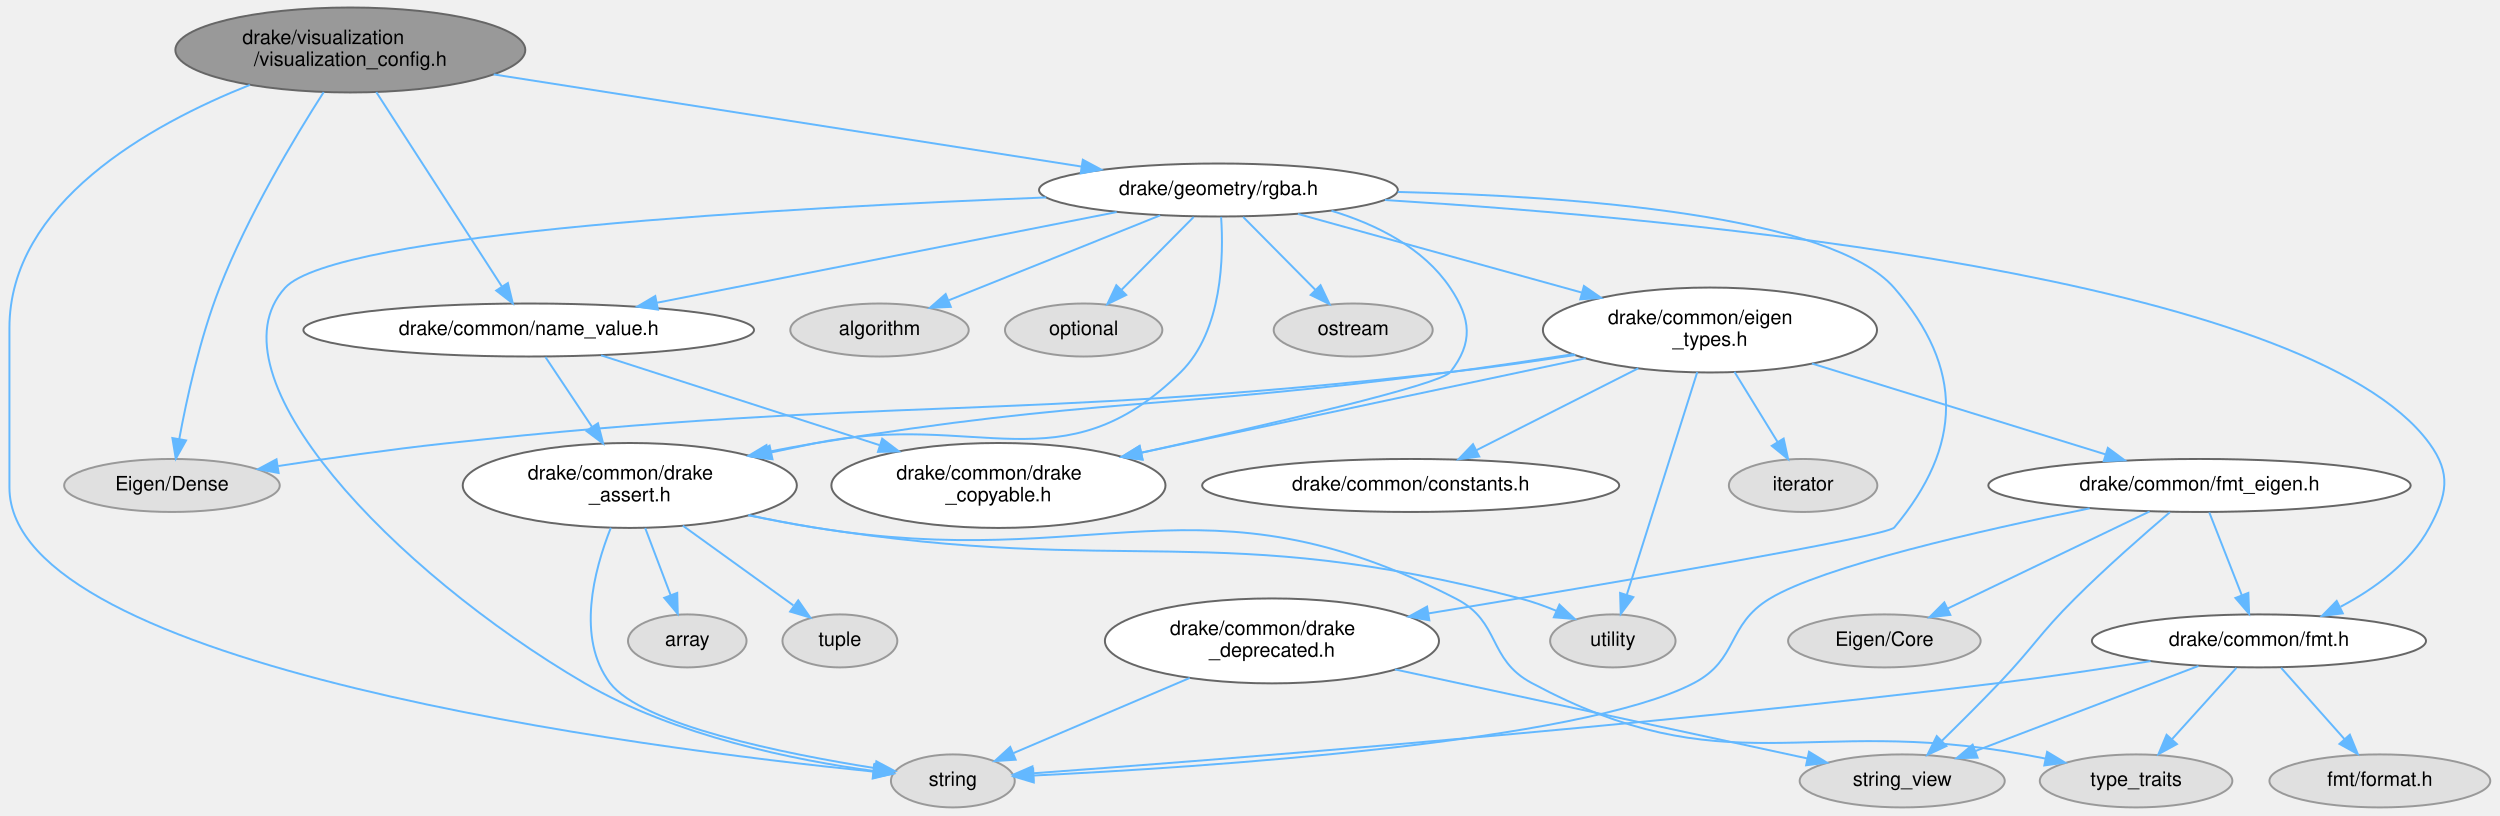
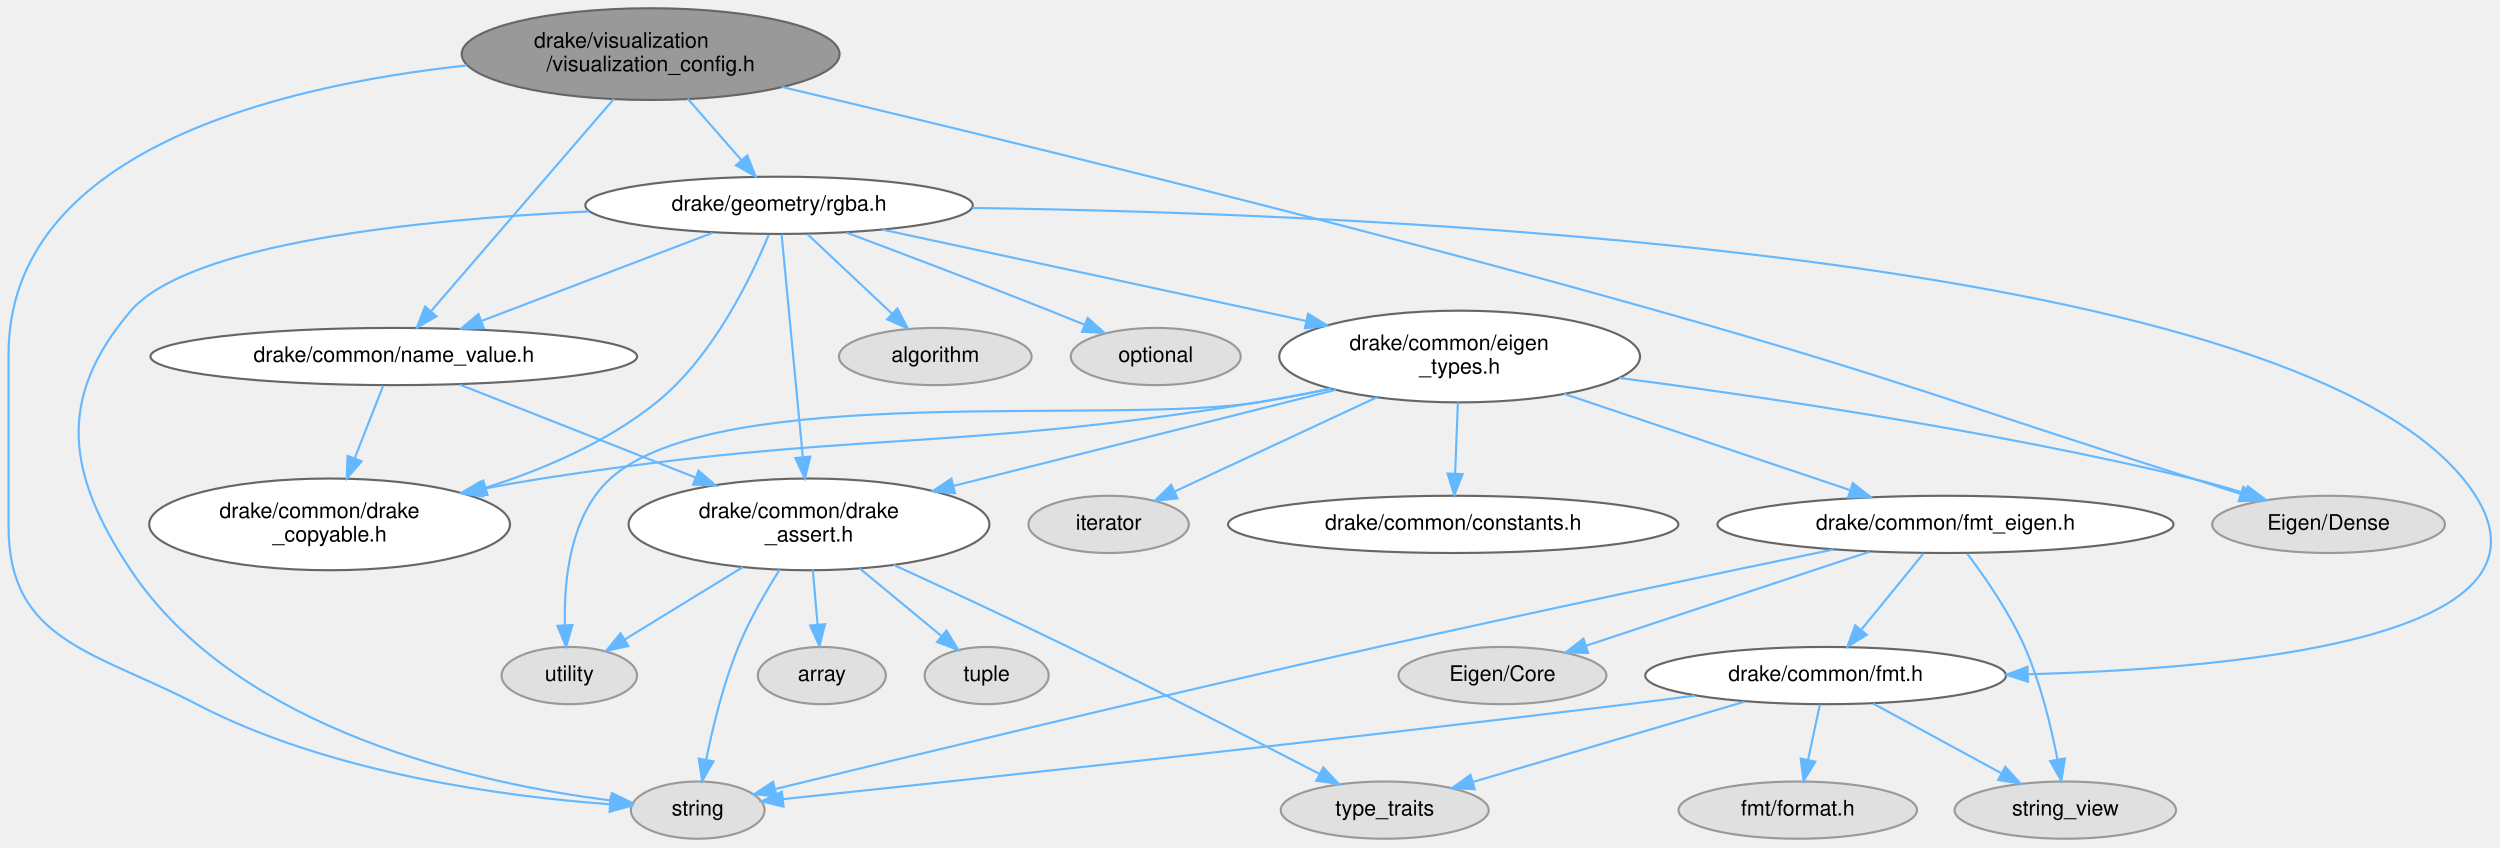
- <svg xmlns="http://www.w3.org/2000/svg" xmlns:xlink="http://www.w3.org/1999/xlink" width="1260pt" height="411pt" viewBox="0.00 0.00 1259.86 411.45">
-   <g id="graph0" class="graph" transform="scale(1 1) rotate(0) translate(4 407.45)">
+ <svg xmlns="http://www.w3.org/2000/svg" xmlns:xlink="http://www.w3.org/1999/xlink" width="1168pt" height="396pt" viewBox="0.00 0.00 1168.10 395.89">
+   <g id="graph0" class="graph" transform="scale(1 1) rotate(0) translate(4 391.89)">
    <g id="Node000001" class="node">
      <g id="a_Node000001">
        <a xlink:title=" ">
-           <ellipse fill="#999999" stroke="#666666" cx="172" cy="-382.23" rx="88.28" ry="21.43" />
-           <text text-anchor="start" x="117.5" y="-385.23" font-family="Helvetica,sans-Serif" font-size="10.00">drake/visualization</text>
-           <text text-anchor="middle" x="172" y="-374.23" font-family="Helvetica,sans-Serif" font-size="10.00">/visualization_config.h</text>
+           <ellipse fill="#999999" stroke="#666666" cx="300" cy="-366.68" rx="88.28" ry="21.43" />
+           <text text-anchor="start" x="245.5" y="-369.68" font-family="Helvetica,sans-Serif" font-size="10.00">drake/visualization</text>
+           <text text-anchor="middle" x="300" y="-358.68" font-family="Helvetica,sans-Serif" font-size="10.00">/visualization_config.h</text>
        </a>
      </g>
    </g>
    <g id="Node000002" class="node">
      <g id="a_Node000002">
        <a xlink:title=" ">
-           <ellipse fill="#e0e0e0" stroke="#999999" cx="476" cy="-13.44" rx="31.23" ry="13.37" />
-           <text text-anchor="middle" x="476" y="-10.94" font-family="Helvetica,sans-Serif" font-size="10.00">string</text>
+           <ellipse fill="#e0e0e0" stroke="#999999" cx="322" cy="-13.44" rx="31.23" ry="13.37" />
+           <text text-anchor="middle" x="322" y="-10.94" font-family="Helvetica,sans-Serif" font-size="10.00">string</text>
        </a>
      </g>
    </g>
    <g id="edge1_Node000001_Node000002" class="edge">
      <g id="a_edge1_Node000001_Node000002">
        <a xlink:title=" ">
-           <path fill="none" stroke="#63b8ff" d="M121.32,-364.61C70.59,-344.4 0,-304.95 0,-241.94 0,-241.94 0,-241.94 0,-161.51 0,-70.61 320.88,-29.83 435.73,-18.15" />
-           <polygon fill="#63b8ff" stroke="#63b8ff" points="436.26,-21.61 445.86,-17.14 435.57,-14.64 436.26,-21.61" />
+           <path fill="none" stroke="#63b8ff" d="M214.03,-361.39C125.38,-351.79 0,-321.42 0,-226.38 0,-226.38 0,-226.38 0,-145.95 0,-92.16 40.3,-87.73 88,-62.87 150.21,-30.45 232.33,-19.73 280.92,-16.18" />
+           <polygon fill="#63b8ff" stroke="#63b8ff" points="281.3,-19.67 291.05,-15.51 280.84,-12.68 281.3,-19.67" />
        </a>
      </g>
    </g>
    <g id="Node000003" class="node">
      <g id="a_Node000003">
        <a xlink:title=" ">
-           <ellipse fill="#e0e0e0" stroke="#999999" cx="82" cy="-162.51" rx="54.39" ry="13.37" />
-           <text text-anchor="middle" x="82" y="-160.01" font-family="Helvetica,sans-Serif" font-size="10.00">Eigen/Dense</text>
+           <ellipse fill="#e0e0e0" stroke="#999999" cx="1084" cy="-146.95" rx="54.39" ry="13.37" />
+           <text text-anchor="middle" x="1084" y="-144.45" font-family="Helvetica,sans-Serif" font-size="10.00">Eigen/Dense</text>
        </a>
      </g>
    </g>
    <g id="edge2_Node000001_Node000003" class="edge">
      <g id="a_edge2_Node000001_Node000003">
        <a xlink:title=" ">
-           <path fill="none" stroke="#63b8ff" d="M158.56,-360.98C143.79,-337.92 120.28,-298.7 106,-262.15 96.11,-236.82 89.42,-206.2 85.67,-185.86" />
-           <polygon fill="#63b8ff" stroke="#63b8ff" points="89.11,-185.22 83.93,-175.98 82.22,-186.44 89.11,-185.22" />
+           <path fill="none" stroke="#63b8ff" d="M361.26,-351.35C451.41,-330.01 624.92,-287.94 771,-246.59 883.05,-214.88 910,-203.38 1021,-168.17 1028.08,-165.92 1035.59,-163.52 1042.88,-161.19" />
+           <polygon fill="#63b8ff" stroke="#63b8ff" points="1044.15,-164.46 1052.61,-158.07 1042.02,-157.79 1044.15,-164.46" />
        </a>
      </g>
    </g>
    <g id="Node000004" class="node">
      <g id="a_Node000004">
        <a xlink:href="name__value_8h.html" target="_top" xlink:title=" ">
-           <ellipse fill="white" stroke="#666666" cx="262" cy="-240.94" rx="113.69" ry="13.37" />
-           <text text-anchor="middle" x="262" y="-238.44" font-family="Helvetica,sans-Serif" font-size="10.00">drake/common/name_value.h</text>
+           <ellipse fill="white" stroke="#666666" cx="180" cy="-225.38" rx="113.69" ry="13.37" />
+           <text text-anchor="middle" x="180" y="-222.88" font-family="Helvetica,sans-Serif" font-size="10.00">drake/common/name_value.h</text>
        </a>
      </g>
    </g>
    <g id="edge3_Node000001_Node000004" class="edge">
      <g id="a_edge3_Node000001_Node000004">
        <a xlink:title=" ">
-           <path fill="none" stroke="#63b8ff" d="M185.09,-360.98C202.01,-334.79 231.33,-289.4 248.47,-262.88" />
-           <polygon fill="#63b8ff" stroke="#63b8ff" points="251.49,-264.65 253.98,-254.35 245.61,-260.85 251.49,-264.65" />
+           <path fill="none" stroke="#63b8ff" d="M282.81,-345.72C260.12,-319.38 220.39,-273.26 197.53,-246.73" />
+           <polygon fill="#63b8ff" stroke="#63b8ff" points="199.92,-244.14 190.74,-238.85 194.62,-248.71 199.92,-244.14" />
        </a>
      </g>
    </g>
    <g id="Node000011" class="node">
      <g id="a_Node000011">
        <a xlink:href="rgba_8h.html" target="_top" xlink:title=" ">
-           <ellipse fill="white" stroke="#666666" cx="610" cy="-311.58" rx="90.52" ry="13.37" />
-           <text text-anchor="middle" x="610" y="-309.08" font-family="Helvetica,sans-Serif" font-size="10.00">drake/geometry/rgba.h</text>
+           <ellipse fill="white" stroke="#666666" cx="360" cy="-296.03" rx="90.52" ry="13.37" />
+           <text text-anchor="middle" x="360" y="-293.53" font-family="Helvetica,sans-Serif" font-size="10.00">drake/geometry/rgba.h</text>
        </a>
      </g>
    </g>
    <g id="edge11_Node000001_Node000011" class="edge">
      <g id="a_edge11_Node000001_Node000011">
        <a xlink:title=" ">
-           <path fill="none" stroke="#63b8ff" d="M244.33,-369.9C326.58,-357.01 459.92,-336.11 540.84,-323.42" />
-           <polygon fill="#63b8ff" stroke="#63b8ff" points="541.58,-326.85 550.92,-321.84 540.5,-319.93 541.58,-326.85" />
+           <path fill="none" stroke="#63b8ff" d="M317.35,-345.82C325.2,-336.85 334.45,-326.26 342.33,-317.24" />
+           <polygon fill="#63b8ff" stroke="#63b8ff" points="345.16,-319.33 349.1,-309.49 339.89,-314.72 345.16,-319.33" />
        </a>
      </g>
    </g>
    <g id="Node000005" class="node">
      <g id="a_Node000005">
        <a xlink:href="drake__assert_8h.html" target="_top" xlink:title="Provides Drake's assertion mechanics.">
-           <ellipse fill="white" stroke="#666666" cx="313" cy="-162.51" rx="84.29" ry="21.43" />
-           <text text-anchor="start" x="261.5" y="-165.51" font-family="Helvetica,sans-Serif" font-size="10.00">drake/common/drake</text>
-           <text text-anchor="middle" x="313" y="-154.51" font-family="Helvetica,sans-Serif" font-size="10.00">_assert.h</text>
+           <ellipse fill="white" stroke="#666666" cx="374" cy="-146.95" rx="84.29" ry="21.43" />
+           <text text-anchor="start" x="322.5" y="-149.95" font-family="Helvetica,sans-Serif" font-size="10.00">drake/common/drake</text>
+           <text text-anchor="middle" x="374" y="-138.95" font-family="Helvetica,sans-Serif" font-size="10.00">_assert.h</text>
        </a>
      </g>
    </g>
    <g id="edge4_Node000004_Node000005" class="edge">
      <g id="a_edge4_Node000004_Node000005">
        <a xlink:title=" ">
-           <path fill="none" stroke="#63b8ff" d="M270.42,-227.32C276.8,-217.76 285.81,-204.26 293.9,-192.14" />
-           <polygon fill="#63b8ff" stroke="#63b8ff" points="296.94,-193.89 299.58,-183.63 291.11,-190 296.94,-193.89" />
+           <path fill="none" stroke="#63b8ff" d="M210.74,-212.27C240.23,-200.65 285.38,-182.86 320.73,-168.94" />
+           <polygon fill="#63b8ff" stroke="#63b8ff" points="322.4,-172.04 330.42,-165.12 319.83,-165.53 322.4,-172.04" />
        </a>
      </g>
    </g>
    <g id="Node000010" class="node">
      <g id="a_Node000010">
        <a xlink:href="drake__copyable_8h.html" target="_top" xlink:title="Provides careful macros to selectively enable or disable the special member functions for copy-constr...">
-           <ellipse fill="white" stroke="#666666" cx="499" cy="-162.51" rx="84.29" ry="21.43" />
-           <text text-anchor="start" x="447.5" y="-165.51" font-family="Helvetica,sans-Serif" font-size="10.00">drake/common/drake</text>
-           <text text-anchor="middle" x="499" y="-154.51" font-family="Helvetica,sans-Serif" font-size="10.00">_copyable.h</text>
+           <ellipse fill="white" stroke="#666666" cx="150" cy="-146.95" rx="84.29" ry="21.43" />
+           <text text-anchor="start" x="98.5" y="-149.95" font-family="Helvetica,sans-Serif" font-size="10.00">drake/common/drake</text>
+           <text text-anchor="middle" x="150" y="-138.95" font-family="Helvetica,sans-Serif" font-size="10.00">_copyable.h</text>
        </a>
      </g>
    </g>
    <g id="edge10_Node000004_Node000010" class="edge">
      <g id="a_edge10_Node000004_Node000010">
        <a xlink:title=" ">
-           <path fill="none" stroke="#63b8ff" d="M298.51,-228.16C335.93,-216.09 394.75,-197.13 439.02,-182.85" />
-           <polygon fill="#63b8ff" stroke="#63b8ff" points="440.36,-186.1 448.8,-179.7 438.21,-179.44 440.36,-186.1" />
+           <path fill="none" stroke="#63b8ff" d="M175.05,-211.76C171.43,-202.55 166.38,-189.67 161.75,-177.9" />
+           <polygon fill="#63b8ff" stroke="#63b8ff" points="164.93,-176.4 158.01,-168.37 158.41,-178.96 164.93,-176.4" />
        </a>
      </g>
    </g>
    <g id="edge6_Node000005_Node000002" class="edge">
      <g id="a_edge6_Node000005_Node000002">
        <a xlink:title=" ">
-           <path fill="none" stroke="#63b8ff" d="M303.44,-141.16C294.84,-119.52 285.94,-85.36 303,-62.87 319.12,-41.62 390.94,-27.14 436.83,-19.87" />
-           <polygon fill="#63b8ff" stroke="#63b8ff" points="437.41,-23.33 446.76,-18.35 436.34,-16.41 437.41,-23.33" />
+           <path fill="none" stroke="#63b8ff" d="M360.32,-125.85C353.72,-115.44 346.15,-102.31 341,-89.74 334,-72.67 329.06,-52.34 325.97,-37.11" />
+           <polygon fill="#63b8ff" stroke="#63b8ff" points="329.36,-36.21 324.05,-27.04 322.49,-37.52 329.36,-36.21" />
        </a>
      </g>
    </g>
    <g id="Node000006" class="node">
      <g id="a_Node000006">
        <a xlink:title=" ">
-           <ellipse fill="#e0e0e0" stroke="#999999" cx="342" cy="-84.08" rx="29.9" ry="13.37" />
-           <text text-anchor="middle" x="342" y="-81.58" font-family="Helvetica,sans-Serif" font-size="10.00">array</text>
+           <ellipse fill="#e0e0e0" stroke="#999999" cx="380" cy="-76.31" rx="29.9" ry="13.37" />
+           <text text-anchor="middle" x="380" y="-73.81" font-family="Helvetica,sans-Serif" font-size="10.00">array</text>
        </a>
      </g>
    </g>
    <g id="edge5_Node000005_Node000006" class="edge">
      <g id="a_edge5_Node000005_Node000006">
        <a xlink:title=" ">
-           <path fill="none" stroke="#63b8ff" d="M320.77,-141.03C324.74,-130.57 329.57,-117.85 333.62,-107.17" />
-           <polygon fill="#63b8ff" stroke="#63b8ff" points="336.93,-108.3 337.21,-97.71 330.39,-105.82 336.93,-108.3" />
+           <path fill="none" stroke="#63b8ff" d="M375.77,-125.73C376.47,-117.7 377.28,-108.42 378,-100.15" />
+           <polygon fill="#63b8ff" stroke="#63b8ff" points="381.5,-100.31 378.89,-90.05 374.53,-99.7 381.5,-100.31" />
        </a>
      </g>
    </g>
    <g id="Node000007" class="node">
      <g id="a_Node000007">
        <a xlink:title=" ">
-           <ellipse fill="#e0e0e0" stroke="#999999" cx="419" cy="-84.08" rx="28.98" ry="13.37" />
-           <text text-anchor="middle" x="419" y="-81.58" font-family="Helvetica,sans-Serif" font-size="10.00">tuple</text>
+           <ellipse fill="#e0e0e0" stroke="#999999" cx="457" cy="-76.31" rx="28.98" ry="13.37" />
+           <text text-anchor="middle" x="457" y="-73.81" font-family="Helvetica,sans-Serif" font-size="10.00">tuple</text>
        </a>
      </g>
    </g>
    <g id="edge7_Node000005_Node000007" class="edge">
      <g id="a_edge7_Node000005_Node000007">
        <a xlink:title=" ">
-           <path fill="none" stroke="#63b8ff" d="M339.75,-142.22C356.93,-129.84 379.03,-113.9 395.53,-102.01" />
-           <polygon fill="#63b8ff" stroke="#63b8ff" points="397.99,-104.55 404.05,-95.86 393.89,-98.87 397.99,-104.55" />
+           <path fill="none" stroke="#63b8ff" d="M397.56,-126.47C409.6,-116.51 424.12,-104.5 435.8,-94.84" />
+           <polygon fill="#63b8ff" stroke="#63b8ff" points="438.25,-97.36 443.72,-88.29 433.79,-91.96 438.25,-97.36" />
        </a>
      </g>
    </g>
    <g id="Node000008" class="node">
      <g id="a_Node000008">
        <a xlink:title=" ">
-           <ellipse fill="#e0e0e0" stroke="#999999" cx="1073" cy="-13.44" rx="48.58" ry="13.37" />
-           <text text-anchor="middle" x="1073" y="-10.94" font-family="Helvetica,sans-Serif" font-size="10.00">type_traits</text>
+           <ellipse fill="#e0e0e0" stroke="#999999" cx="643" cy="-13.44" rx="48.58" ry="13.37" />
+           <text text-anchor="middle" x="643" y="-10.94" font-family="Helvetica,sans-Serif" font-size="10.00">type_traits</text>
        </a>
      </g>
    </g>
    <g id="edge8_Node000005_Node000008" class="edge">
      <g id="a_edge8_Node000005_Node000008">
        <a xlink:title=" ">
-           <path fill="none" stroke="#63b8ff" d="M372.86,-147.55C383.84,-145.26 395.24,-143.06 406,-141.3 548.98,-117.88 601.19,-171.63 730,-105.3 752.51,-93.71 745.69,-74.83 768,-62.87 866.15,-10.23 906.41,-46.75 1016,-26.87 1019.65,-26.21 1023.43,-25.48 1027.22,-24.72" />
-           <polygon fill="#63b8ff" stroke="#63b8ff" points="1028.12,-28.11 1037.2,-22.65 1026.7,-21.25 1028.12,-28.11" />
+           <path fill="none" stroke="#63b8ff" d="M413.4,-128.08C437.14,-117.2 467.92,-102.91 495,-89.74 535.94,-69.82 582.68,-45.83 612.5,-30.36" />
+           <polygon fill="#63b8ff" stroke="#63b8ff" points="614.29,-33.37 621.55,-25.65 611.06,-27.16 614.29,-33.37" />
        </a>
      </g>
    </g>
    <g id="Node000009" class="node">
      <g id="a_Node000009">
        <a xlink:title=" ">
-           <ellipse fill="#e0e0e0" stroke="#999999" cx="809" cy="-84.08" rx="31.64" ry="13.37" />
-           <text text-anchor="middle" x="809" y="-81.58" font-family="Helvetica,sans-Serif" font-size="10.00">utility</text>
+           <ellipse fill="#e0e0e0" stroke="#999999" cx="262" cy="-76.31" rx="31.64" ry="13.37" />
+           <text text-anchor="middle" x="262" y="-73.81" font-family="Helvetica,sans-Serif" font-size="10.00">utility</text>
        </a>
      </g>
    </g>
    <g id="edge9_Node000005_Node000009" class="edge">
      <g id="a_edge9_Node000005_Node000009">
        <a xlink:title=" ">
-           <path fill="none" stroke="#63b8ff" d="M372.84,-147.46C383.83,-145.18 395.23,-143 406,-141.3 563.5,-116.32 608.78,-145.87 763,-105.3 768.84,-103.76 774.88,-101.58 780.59,-99.21" />
-           <polygon fill="#63b8ff" stroke="#63b8ff" points="782.06,-102.39 789.79,-95.14 779.23,-95.99 782.06,-102.39" />
+           <path fill="none" stroke="#63b8ff" d="M343.1,-127.01C325.73,-116.36 304.29,-103.23 287.82,-93.13" />
+           <polygon fill="#63b8ff" stroke="#63b8ff" points="289.59,-90.11 279.24,-87.87 285.94,-96.08 289.59,-90.11" />
        </a>
      </g>
    </g>
    <g id="edge14_Node000011_Node000002" class="edge">
      <g id="a_edge14_Node000011_Node000002">
        <a xlink:title=" ">
-           <path fill="none" stroke="#63b8ff" d="M523.09,-307.83C394.05,-302.82 164.2,-290.07 139,-262.15 99.32,-218.18 193.58,-119.31 290,-62.87 335.87,-36.02 396.65,-23.83 436.04,-18.46" />
-           <polygon fill="#63b8ff" stroke="#63b8ff" points="436.59,-21.91 446.07,-17.17 435.7,-14.97 436.59,-21.91" />
-         </a>
-       </g>
-     </g>
-     <g id="edge37_Node000011_Node000004" class="edge">
-       <g id="a_edge37_Node000011_Node000004">
-         <a xlink:title=" ">
-           <path fill="none" stroke="#63b8ff" d="M558.65,-300.46C497.06,-288.3 393.75,-267.92 326.74,-254.71" />
-           <polygon fill="#63b8ff" stroke="#63b8ff" points="327.21,-251.23 316.72,-252.73 325.85,-258.1 327.21,-251.23" />
+           <path fill="none" stroke="#63b8ff" d="M271.28,-293.18C191.95,-289.42 84.14,-278.41 57,-246.59 22.15,-205.72 27.27,-170.47 57,-125.74 107.39,-49.92 220.55,-25.64 281.42,-17.94" />
+           <polygon fill="#63b8ff" stroke="#63b8ff" points="281.91,-21.41 291.44,-16.77 281.1,-14.46 281.91,-21.41" />
+         </a>
+       </g>
+     </g>
+     <g id="edge34_Node000011_Node000004" class="edge">
+       <g id="a_edge34_Node000011_Node000004">
+         <a xlink:title=" ">
+           <path fill="none" stroke="#63b8ff" d="M329.06,-283.23C299.27,-271.87 254.03,-254.61 221.2,-242.09" />
+           <polygon fill="#63b8ff" stroke="#63b8ff" points="222.04,-238.67 211.44,-238.37 219.54,-245.21 222.04,-238.67" />
        </a>
      </g>
    </g>
    <g id="edge15_Node000011_Node000005" class="edge">
      <g id="a_edge15_Node000011_Node000005">
        <a xlink:title=" ">
-           <path fill="none" stroke="#63b8ff" d="M611.35,-298.01C612.69,-278.37 612.11,-240.54 591,-219.72 531.36,-160.91 488.04,-200.62 406,-183.72 398.99,-182.28 391.69,-180.75 384.4,-179.19" />
-           <polygon fill="#63b8ff" stroke="#63b8ff" points="385,-175.74 374.49,-177.07 383.54,-182.59 385,-175.74" />
+           <path fill="none" stroke="#63b8ff" d="M361.19,-282.49C363.37,-259.65 368.03,-210.65 371.09,-178.52" />
+           <polygon fill="#63b8ff" stroke="#63b8ff" points="374.6,-178.62 372.06,-168.33 367.63,-177.95 374.6,-178.62" />
        </a>
      </g>
    </g>
    <g id="edge16_Node000011_Node000010" class="edge">
      <g id="a_edge16_Node000011_Node000010">
        <a xlink:title=" ">
-           <path fill="none" stroke="#63b8ff" d="M667.04,-301.1C689.64,-294.24 713.44,-282.44 727,-262.15 737.48,-246.47 738.63,-234.57 727,-219.72 722.02,-213.37 635.95,-193.36 571.02,-179.03" />
-           <polygon fill="#63b8ff" stroke="#63b8ff" points="571.72,-175.6 561.2,-176.87 570.21,-182.44 571.72,-175.6" />
+           <path fill="none" stroke="#63b8ff" d="M355.2,-282.31C347.22,-262.84 329.47,-225.63 303,-204.17 280,-185.52 250.23,-172.72 223.08,-164.11" />
+           <polygon fill="#63b8ff" stroke="#63b8ff" points="223.8,-160.67 213.21,-161.12 221.77,-167.37 223.8,-160.67" />
        </a>
      </g>
    </g>
    <g id="Node000012" class="node">
      <g id="a_Node000012">
        <a xlink:title=" ">
-           <ellipse fill="#e0e0e0" stroke="#999999" cx="439" cy="-240.94" rx="45.01" ry="13.37" />
-           <text text-anchor="middle" x="439" y="-238.44" font-family="Helvetica,sans-Serif" font-size="10.00">algorithm</text>
+           <ellipse fill="#e0e0e0" stroke="#999999" cx="433" cy="-225.38" rx="45.01" ry="13.37" />
+           <text text-anchor="middle" x="433" y="-222.88" font-family="Helvetica,sans-Serif" font-size="10.00">algorithm</text>
        </a>
      </g>
    </g>
    <g id="edge12_Node000011_Node000012" class="edge">
      <g id="a_edge12_Node000011_Node000012">
        <a xlink:title=" ">
-           <path fill="none" stroke="#63b8ff" d="M580.6,-298.78C551.05,-286.92 505.48,-268.63 474.06,-256.01" />
-           <polygon fill="#63b8ff" stroke="#63b8ff" points="474.98,-252.61 464.39,-252.13 472.37,-259.1 474.98,-252.61" />
+           <path fill="none" stroke="#63b8ff" d="M373.39,-282.44C384.43,-272.05 400.27,-257.16 412.85,-245.33" />
+           <polygon fill="#63b8ff" stroke="#63b8ff" points="415.3,-247.83 420.19,-238.43 410.5,-242.73 415.3,-247.83" />
        </a>
      </g>
    </g>
    <g id="Node000013" class="node">
      <g id="a_Node000013">
        <a xlink:title=" ">
-           <ellipse fill="#e0e0e0" stroke="#999999" cx="542" cy="-240.94" rx="39.7" ry="13.37" />
-           <text text-anchor="middle" x="542" y="-238.44" font-family="Helvetica,sans-Serif" font-size="10.00">optional</text>
+           <ellipse fill="#e0e0e0" stroke="#999999" cx="536" cy="-225.38" rx="39.7" ry="13.37" />
+           <text text-anchor="middle" x="536" y="-222.88" font-family="Helvetica,sans-Serif" font-size="10.00">optional</text>
        </a>
      </g>
    </g>
    <g id="edge13_Node000011_Node000013" class="edge">
      <g id="a_edge13_Node000011_Node000013">
        <a xlink:title=" ">
-           <path fill="none" stroke="#63b8ff" d="M597.53,-297.99C587.34,-287.71 572.76,-272.99 561.1,-261.22" />
-           <polygon fill="#63b8ff" stroke="#63b8ff" points="563.46,-258.63 553.94,-253.99 558.49,-263.55 563.46,-258.63" />
+           <path fill="none" stroke="#63b8ff" d="M391.41,-283.32C417.16,-273.65 454.54,-259.48 487,-246.59 492.13,-244.56 497.55,-242.36 502.84,-240.2" />
+           <polygon fill="#63b8ff" stroke="#63b8ff" points="504.21,-243.42 512.13,-236.38 501.55,-236.95 504.21,-243.42" />
        </a>
      </g>
    </g>
    <g id="Node000014" class="node">
      <g id="a_Node000014">
-         <a xlink:href="drake__deprecated_8h.html" target="_top" xlink:title="Provides a portable macro for use in generating compile-time warnings for use of code that is permitt...">
-           <ellipse fill="white" stroke="#666666" cx="637" cy="-84.08" rx="84.29" ry="21.43" />
-           <text text-anchor="start" x="585.5" y="-87.08" font-family="Helvetica,sans-Serif" font-size="10.00">drake/common/drake</text>
-           <text text-anchor="middle" x="637" y="-76.08" font-family="Helvetica,sans-Serif" font-size="10.00">_deprecated.h</text>
+         <a xlink:href="eigen__types_8h.html" target="_top" xlink:title="This file contains abbreviated definitions for certain specializations of Eigen::Matrix that are comm...">
+           <ellipse fill="white" stroke="#666666" cx="678" cy="-225.38" rx="84.29" ry="21.43" />
+           <text text-anchor="start" x="626.5" y="-228.38" font-family="Helvetica,sans-Serif" font-size="10.00">drake/common/eigen</text>
+           <text text-anchor="middle" x="678" y="-217.38" font-family="Helvetica,sans-Serif" font-size="10.00">_types.h</text>
        </a>
      </g>
    </g>
    <g id="edge17_Node000011_Node000014" class="edge">
      <g id="a_edge17_Node000011_Node000014">
        <a xlink:title=" ">
-           <path fill="none" stroke="#63b8ff" d="M700.49,-310.6C790.34,-308.47 919.15,-298.84 951,-262.15 986.21,-221.59 985.47,-182.49 951,-141.3 947.19,-136.75 807.84,-113.11 716.08,-97.97" />
-           <polygon fill="#63b8ff" stroke="#63b8ff" points="716.41,-94.48 705.97,-96.31 715.27,-101.39 716.41,-94.48" />
+           <path fill="none" stroke="#63b8ff" d="M408.29,-284.66C453.85,-274.87 524.08,-259.77 585,-246.59 591.94,-245.09 599.17,-243.53 606.4,-241.96" />
+           <polygon fill="#63b8ff" stroke="#63b8ff" points="607.19,-245.37 616.22,-239.82 605.71,-238.53 607.19,-245.37" />
+         </a>
+       </g>
+     </g>
+     <g id="Node000020" class="node">
+       <g id="a_Node000020">
+         <a xlink:href="fmt_8h.html" target="_top" xlink:title=" ">
+           <ellipse fill="white" stroke="#666666" cx="849" cy="-76.31" rx="84.29" ry="13.37" />
+           <text text-anchor="middle" x="849" y="-73.81" font-family="Helvetica,sans-Serif" font-size="10.00">drake/common/fmt.h</text>
+         </a>
+       </g>
+     </g>
+     <g id="edge33_Node000011_Node000020" class="edge">
+       <g id="a_edge33_Node000011_Node000020">
+         <a xlink:title=" ">
+           <path fill="none" stroke="#63b8ff" d="M450.29,-294.8C638.12,-292.18 1060.68,-274.35 1147,-168.17 1205.58,-96.1 1051.51,-79.83 943.7,-76.93" />
+           <polygon fill="#63b8ff" stroke="#63b8ff" points="943.5,-73.43 933.42,-76.69 943.33,-80.42 943.5,-73.43" />
+         </a>
+       </g>
+     </g>
+     <g id="edge20_Node000014_Node000003" class="edge">
+       <g id="a_edge20_Node000014_Node000003">
+         <a xlink:title=" ">
+           <path fill="none" stroke="#63b8ff" d="M752.57,-215.4C822.48,-206.22 929.63,-190.18 1021,-168.17 1028.85,-166.27 1037.14,-163.9 1045.04,-161.44" />
+           <polygon fill="#63b8ff" stroke="#63b8ff" points="1046.31,-164.71 1054.77,-158.33 1044.18,-158.04 1046.31,-164.71" />
+         </a>
+       </g>
+     </g>
+     <g id="edge22_Node000014_Node000005" class="edge">
+       <g id="a_edge22_Node000014_Node000005">
+         <a xlink:title=" ">
+           <path fill="none" stroke="#63b8ff" d="M620.1,-209.82C569.18,-197.02 495.02,-178.38 441.44,-164.91" />
+           <polygon fill="#63b8ff" stroke="#63b8ff" points="442.23,-161.5 431.68,-162.45 440.52,-168.29 442.23,-161.5" />
+         </a>
+       </g>
+     </g>
+     <g id="edge19_Node000014_Node000009" class="edge">
+       <g id="a_edge19_Node000014_Node000009">
+         <a xlink:title=" ">
+           <path fill="none" stroke="#63b8ff" d="M617.63,-210.38C606.8,-208.12 595.59,-205.94 585,-204.17 517.91,-192.93 331.18,-214.1 281,-168.17 262.36,-151.1 259.43,-120.85 259.95,-99.97" />
+           <polygon fill="#63b8ff" stroke="#63b8ff" points="263.46,-99.92 260.5,-89.75 256.47,-99.55 263.46,-99.92" />
+         </a>
+       </g>
+     </g>
+     <g id="edge23_Node000014_Node000010" class="edge">
+       <g id="a_edge23_Node000014_Node000010">
+         <a xlink:title=" ">
+           <path fill="none" stroke="#63b8ff" d="M618.15,-210.38C607.16,-208.09 595.77,-205.91 585,-204.17 436.3,-180.14 396.83,-191.41 248,-168.17 239.33,-166.81 230.27,-165.21 221.31,-163.5" />
+           <polygon fill="#63b8ff" stroke="#63b8ff" points="221.74,-160.02 211.26,-161.54 220.4,-166.89 221.74,-160.02" />
+         </a>
+       </g>
+     </g>
+     <g id="Node000015" class="node">
+       <g id="a_Node000015">
+         <a xlink:title=" ">
+           <ellipse fill="#e0e0e0" stroke="#999999" cx="514" cy="-146.95" rx="37.45" ry="13.37" />
+           <text text-anchor="middle" x="514" y="-144.45" font-family="Helvetica,sans-Serif" font-size="10.00">iterator</text>
+         </a>
+       </g>
+     </g>
+     <g id="edge18_Node000014_Node000015" class="edge">
+       <g id="a_edge18_Node000014_Node000015">
+         <a xlink:title=" ">
+           <path fill="none" stroke="#63b8ff" d="M639.55,-206.46C610.71,-193.02 571.75,-174.87 544.92,-162.36" />
+           <polygon fill="#63b8ff" stroke="#63b8ff" points="546.17,-159.08 535.62,-158.03 543.21,-165.43 546.17,-159.08" />
        </a>
      </g>
    </g>
    <g id="Node000016" class="node">
      <g id="a_Node000016">
-         <a xlink:href="eigen__types_8h.html" target="_top" xlink:title="This file contains abbreviated definitions for certain specializations of Eigen::Matrix that are comm...">
-           <ellipse fill="white" stroke="#666666" cx="858" cy="-240.94" rx="84.29" ry="21.43" />
-           <text text-anchor="start" x="806.5" y="-243.94" font-family="Helvetica,sans-Serif" font-size="10.00">drake/common/eigen</text>
-           <text text-anchor="middle" x="858" y="-232.94" font-family="Helvetica,sans-Serif" font-size="10.00">_types.h</text>
-         </a>
-       </g>
-     </g>
-     <g id="edge20_Node000011_Node000016" class="edge">
-       <g id="a_edge20_Node000011_Node000016">
-         <a xlink:title=" ">
-           <path fill="none" stroke="#63b8ff" d="M650.12,-299.48C688.82,-288.77 748.04,-272.37 793.38,-259.82" />
-           <polygon fill="#63b8ff" stroke="#63b8ff" points="794.42,-263.17 803.13,-257.13 792.56,-256.42 794.42,-263.17" />
+         <a xlink:href="constants_8h.html" target="_top" xlink:title=" ">
+           <ellipse fill="white" stroke="#666666" cx="675" cy="-146.95" rx="105.22" ry="13.37" />
+           <text text-anchor="middle" x="675" y="-144.45" font-family="Helvetica,sans-Serif" font-size="10.00">drake/common/constants.h</text>
+         </a>
+       </g>
+     </g>
+     <g id="edge21_Node000014_Node000016" class="edge">
+       <g id="a_edge21_Node000014_Node000016">
+         <a xlink:title=" ">
+           <path fill="none" stroke="#63b8ff" d="M677.2,-203.9C676.79,-193.66 676.31,-181.24 675.89,-170.7" />
+           <polygon fill="#63b8ff" stroke="#63b8ff" points="679.39,-170.43 675.5,-160.58 672.39,-170.71 679.39,-170.43" />
+         </a>
+       </g>
+     </g>
+     <g id="Node000017" class="node">
+       <g id="a_Node000017">
+         <a xlink:href="fmt__eigen_8h.html" target="_top" xlink:title=" ">
+           <ellipse fill="white" stroke="#666666" cx="905" cy="-146.95" rx="106.55" ry="13.37" />
+           <text text-anchor="middle" x="905" y="-144.45" font-family="Helvetica,sans-Serif" font-size="10.00">drake/common/fmt_eigen.h</text>
+         </a>
+       </g>
+     </g>
+     <g id="edge24_Node000014_Node000017" class="edge">
+       <g id="a_edge24_Node000014_Node000017">
+         <a xlink:title=" ">
+           <path fill="none" stroke="#63b8ff" d="M726.7,-207.98C766.28,-194.66 821.68,-176.01 860.18,-163.04" />
+           <polygon fill="#63b8ff" stroke="#63b8ff" points="861.71,-166.22 870.07,-159.71 859.48,-159.59 861.71,-166.22" />
+         </a>
+       </g>
+     </g>
+     <g id="edge25_Node000017_Node000002" class="edge">
+       <g id="a_edge25_Node000017_Node000002">
+         <a xlink:title=" ">
+           <path fill="none" stroke="#63b8ff" d="M852.63,-135.22C799.11,-124.17 713.65,-106.27 640,-89.74 537.64,-66.77 417.26,-37.7 358.28,-23.32" />
+           <polygon fill="#63b8ff" stroke="#63b8ff" points="358.88,-19.86 348.34,-20.89 357.22,-26.66 358.88,-19.86" />
+         </a>
+       </g>
+     </g>
+     <g id="Node000018" class="node">
+       <g id="a_Node000018">
+         <a xlink:title=" ">
+           <ellipse fill="#e0e0e0" stroke="#999999" cx="961" cy="-13.44" rx="51.74" ry="13.37" />
+           <text text-anchor="middle" x="961" y="-10.94" font-family="Helvetica,sans-Serif" font-size="10.00">string_view</text>
+         </a>
+       </g>
+     </g>
+     <g id="edge26_Node000017_Node000018" class="edge">
+       <g id="a_edge26_Node000017_Node000018">
+         <a xlink:title=" ">
+           <path fill="none" stroke="#63b8ff" d="M915.15,-133.27C923.45,-122.32 934.94,-105.78 942,-89.74 949.43,-72.86 954.35,-52.52 957.31,-37.23" />
+           <polygon fill="#63b8ff" stroke="#63b8ff" points="960.8,-37.58 959.13,-27.12 953.92,-36.34 960.8,-37.58" />
+         </a>
+       </g>
+     </g>
+     <g id="Node000019" class="node">
+       <g id="a_Node000019">
+         <a xlink:title=" ">
+           <ellipse fill="#e0e0e0" stroke="#999999" cx="698" cy="-76.31" rx="48.58" ry="13.37" />
+           <text text-anchor="middle" x="698" y="-73.81" font-family="Helvetica,sans-Serif" font-size="10.00">Eigen/Core</text>
+         </a>
+       </g>
+     </g>
+     <g id="edge27_Node000017_Node000019" class="edge">
+       <g id="a_edge27_Node000017_Node000019">
+         <a xlink:title=" ">
+           <path fill="none" stroke="#63b8ff" d="M869.42,-134.15C832.59,-121.94 775.24,-102.92 737.16,-90.29" />
+           <polygon fill="#63b8ff" stroke="#63b8ff" points="738.03,-86.89 727.44,-87.07 735.83,-93.54 738.03,-86.89" />
+         </a>
+       </g>
+     </g>
+     <g id="edge28_Node000017_Node000020" class="edge">
+       <g id="a_edge28_Node000017_Node000020">
+         <a xlink:title=" ">
+           <path fill="none" stroke="#63b8ff" d="M894.73,-133.36C886.6,-123.4 875.08,-109.27 865.64,-97.7" />
+           <polygon fill="#63b8ff" stroke="#63b8ff" points="868.24,-95.35 859.21,-89.82 862.82,-99.78 868.24,-95.35" />
+         </a>
+       </g>
+     </g>
+     <g id="edge29_Node000020_Node000002" class="edge">
+       <g id="a_edge29_Node000020_Node000002">
+         <a xlink:title=" ">
+           <path fill="none" stroke="#63b8ff" d="M787.99,-66.95C777.33,-65.55 766.35,-64.14 756,-62.87 611,-45.09 438.4,-26.63 361.9,-18.59" />
+           <polygon fill="#63b8ff" stroke="#63b8ff" points="362.07,-15.09 351.76,-17.53 361.34,-22.05 362.07,-15.09" />
+         </a>
+       </g>
+     </g>
+     <g id="edge31_Node000020_Node000008" class="edge">
+       <g id="a_edge31_Node000020_Node000008">
+         <a xlink:title=" ">
+           <path fill="none" stroke="#63b8ff" d="M811.22,-64.14C775.33,-53.54 721.5,-37.63 684.45,-26.68" />
+           <polygon fill="#63b8ff" stroke="#63b8ff" points="685.06,-23.21 674.48,-23.74 683.07,-29.93 685.06,-23.21" />
+         </a>
+       </g>
+     </g>
+     <g id="edge30_Node000020_Node000018" class="edge">
+       <g id="a_edge30_Node000020_Node000018">
+         <a xlink:title=" ">
+           <path fill="none" stroke="#63b8ff" d="M871.13,-63.28C888.33,-53.93 912.36,-40.87 931.25,-30.6" />
+           <polygon fill="#63b8ff" stroke="#63b8ff" points="932.94,-33.67 940.05,-25.82 929.6,-27.52 932.94,-33.67" />
        </a>
      </g>
    </g>
    <g id="Node000021" class="node">
      <g id="a_Node000021">
-         <a xlink:href="fmt_8h.html" target="_top" xlink:title=" ">
-           <ellipse fill="white" stroke="#666666" cx="1135" cy="-84.08" rx="84.29" ry="13.37" />
-           <text text-anchor="middle" x="1135" y="-81.58" font-family="Helvetica,sans-Serif" font-size="10.00">drake/common/fmt.h</text>
-         </a>
-       </g>
-     </g>
-     <g id="edge36_Node000011_Node000021" class="edge">
-       <g id="a_edge36_Node000011_Node000021">
-         <a xlink:title=" ">
-           <path fill="none" stroke="#63b8ff" d="M693.98,-306.52C846.68,-297.1 1159.73,-267.77 1221,-183.72 1232.11,-168.49 1229.97,-157.88 1221,-141.3 1211.33,-123.43 1193.24,-110.33 1176.14,-101.3" />
-           <polygon fill="#63b8ff" stroke="#63b8ff" points="1177.31,-97.97 1166.8,-96.69 1174.22,-104.25 1177.31,-97.97" />
-         </a>
-       </g>
-     </g>
-     <g id="Node000023" class="node">
-       <g id="a_Node000023">
-         <a xlink:title=" ">
-           <ellipse fill="#e0e0e0" stroke="#999999" cx="678" cy="-240.94" rx="40.11" ry="13.37" />
-           <text text-anchor="middle" x="678" y="-238.44" font-family="Helvetica,sans-Serif" font-size="10.00">ostream</text>
-         </a>
-       </g>
-     </g>
-     <g id="edge38_Node000011_Node000023" class="edge">
-       <g id="a_edge38_Node000011_Node000023">
-         <a xlink:title=" ">
-           <path fill="none" stroke="#63b8ff" d="M622.47,-297.99C632.66,-287.71 647.24,-272.99 658.9,-261.22" />
-           <polygon fill="#63b8ff" stroke="#63b8ff" points="661.51,-263.55 666.06,-253.99 656.54,-258.63 661.51,-263.55" />
-         </a>
-       </g>
-     </g>
-     <g id="edge18_Node000014_Node000002" class="edge">
-       <g id="a_edge18_Node000014_Node000002">
-         <a xlink:title=" ">
-           <path fill="none" stroke="#63b8ff" d="M595.54,-65.4C567.74,-53.55 531.74,-38.2 506.54,-27.46" />
-           <polygon fill="#63b8ff" stroke="#63b8ff" points="507.69,-24.14 497.12,-23.44 504.95,-30.58 507.69,-24.14" />
-         </a>
-       </g>
-     </g>
-     <g id="Node000015" class="node">
-       <g id="a_Node000015">
-         <a xlink:title=" ">
-           <ellipse fill="#e0e0e0" stroke="#999999" cx="955" cy="-13.44" rx="51.74" ry="13.37" />
-           <text text-anchor="middle" x="955" y="-10.94" font-family="Helvetica,sans-Serif" font-size="10.00">string_view</text>
-         </a>
-       </g>
-     </g>
-     <g id="edge19_Node000014_Node000015" class="edge">
-       <g id="a_edge19_Node000014_Node000015">
-         <a xlink:title=" ">
-           <path fill="none" stroke="#63b8ff" d="M699.07,-69.68C759.99,-56.53 851.6,-36.76 907.1,-24.78" />
-           <polygon fill="#63b8ff" stroke="#63b8ff" points="907.99,-28.16 917.03,-22.63 906.52,-21.32 907.99,-28.16" />
-         </a>
-       </g>
-     </g>
-     <g id="edge23_Node000016_Node000003" class="edge">
-       <g id="a_edge23_Node000016_Node000003">
-         <a xlink:title=" ">
-           <path fill="none" stroke="#63b8ff" d="M790.15,-228.38C769.88,-225.22 747.58,-222.04 727,-219.72 502.51,-194.48 444.58,-208.11 220,-183.72 192.07,-180.69 161.12,-176.26 135.61,-172.31" />
-           <polygon fill="#63b8ff" stroke="#63b8ff" points="135.82,-168.8 125.4,-170.71 134.74,-175.72 135.82,-168.8" />
-         </a>
-       </g>
-     </g>
-     <g id="edge25_Node000016_Node000005" class="edge">
-       <g id="a_edge25_Node000016_Node000005">
-         <a xlink:title=" ">
-           <path fill="none" stroke="#63b8ff" d="M789.07,-228.75C769.07,-225.66 747.19,-222.41 727,-219.72 584.7,-200.77 547.66,-207 406,-183.72 398.43,-182.48 390.55,-181.02 382.72,-179.47" />
-           <polygon fill="#63b8ff" stroke="#63b8ff" points="383.36,-176.03 372.86,-177.46 381.96,-182.89 383.36,-176.03" />
-         </a>
-       </g>
-     </g>
-     <g id="edge22_Node000016_Node000009" class="edge">
-       <g id="a_edge22_Node000016_Node000009">
-         <a xlink:title=" ">
-           <path fill="none" stroke="#63b8ff" d="M851.59,-219.69C842.4,-190.65 825.54,-137.36 816.02,-107.28" />
-           <polygon fill="#63b8ff" stroke="#63b8ff" points="819.34,-106.16 812.99,-97.68 812.67,-108.27 819.34,-106.16" />
-         </a>
-       </g>
-     </g>
-     <g id="edge26_Node000016_Node000010" class="edge">
-       <g id="a_edge26_Node000016_Node000010">
-         <a xlink:title=" ">
-           <path fill="none" stroke="#63b8ff" d="M795.34,-226.7C741.64,-215.34 662.22,-198.51 593,-183.72 585.93,-182.21 578.56,-180.64 571.2,-179.06" />
-           <polygon fill="#63b8ff" stroke="#63b8ff" points="571.7,-175.58 561.19,-176.91 570.23,-182.43 571.7,-175.58" />
-         </a>
-       </g>
-     </g>
-     <g id="Node000017" class="node">
-       <g id="a_Node000017">
-         <a xlink:title=" ">
-           <ellipse fill="#e0e0e0" stroke="#999999" cx="905" cy="-162.51" rx="37.45" ry="13.37" />
-           <text text-anchor="middle" x="905" y="-160.01" font-family="Helvetica,sans-Serif" font-size="10.00">iterator</text>
-         </a>
-       </g>
-     </g>
-     <g id="edge21_Node000016_Node000017" class="edge">
-       <g id="a_edge21_Node000016_Node000017">
-         <a xlink:title=" ">
-           <path fill="none" stroke="#63b8ff" d="M870.35,-219.86C877.06,-208.94 885.36,-195.45 892.15,-184.41" />
-           <polygon fill="#63b8ff" stroke="#63b8ff" points="895.18,-186.17 897.43,-175.82 889.21,-182.5 895.18,-186.17" />
-         </a>
-       </g>
-     </g>
-     <g id="Node000018" class="node">
-       <g id="a_Node000018">
-         <a xlink:href="constants_8h.html" target="_top" xlink:title=" ">
-           <ellipse fill="white" stroke="#666666" cx="707" cy="-162.51" rx="105.22" ry="13.37" />
-           <text text-anchor="middle" x="707" y="-160.01" font-family="Helvetica,sans-Serif" font-size="10.00">drake/common/constants.h</text>
-         </a>
-       </g>
-     </g>
-     <g id="edge24_Node000016_Node000018" class="edge">
-       <g id="a_edge24_Node000016_Node000018">
-         <a xlink:title=" ">
-           <path fill="none" stroke="#63b8ff" d="M821.83,-221.63C797.03,-209.08 764.37,-192.55 740.22,-180.33" />
-           <polygon fill="#63b8ff" stroke="#63b8ff" points="741.6,-177.1 731.1,-175.71 738.44,-183.34 741.6,-177.1" />
-         </a>
-       </g>
-     </g>
-     <g id="Node000019" class="node">
-       <g id="a_Node000019">
-         <a xlink:href="fmt__eigen_8h.html" target="_top" xlink:title=" ">
-           <ellipse fill="white" stroke="#666666" cx="1105" cy="-162.51" rx="106.55" ry="13.37" />
-           <text text-anchor="middle" x="1105" y="-160.01" font-family="Helvetica,sans-Serif" font-size="10.00">drake/common/fmt_eigen.h</text>
-         </a>
-       </g>
-     </g>
-     <g id="edge27_Node000016_Node000019" class="edge">
-       <g id="a_edge27_Node000016_Node000019">
-         <a xlink:title=" ">
-           <path fill="none" stroke="#63b8ff" d="M909.48,-224.01C953.07,-210.52 1015.05,-191.34 1057.47,-178.22" />
-           <polygon fill="#63b8ff" stroke="#63b8ff" points="1058.76,-181.48 1067.28,-175.18 1056.69,-174.79 1058.76,-181.48" />
-         </a>
-       </g>
-     </g>
-     <g id="edge28_Node000019_Node000002" class="edge">
-       <g id="a_edge28_Node000019_Node000002">
-         <a xlink:title=" ">
-           <path fill="none" stroke="#63b8ff" d="M1049.6,-150.97C994.67,-139.85 914.92,-121.69 888,-105.3 866.38,-92.13 872.4,-74.66 850,-62.87 792.79,-32.75 601.23,-20.28 516.69,-16.15" />
-           <polygon fill="#63b8ff" stroke="#63b8ff" points="516.84,-12.65 506.68,-15.67 516.51,-19.64 516.84,-12.65" />
-         </a>
-       </g>
-     </g>
-     <g id="edge29_Node000019_Node000015" class="edge">
-       <g id="a_edge29_Node000019_Node000015">
-         <a xlink:title=" ">
-           <path fill="none" stroke="#63b8ff" d="M1090.06,-149.01C1077.02,-137.9 1057.77,-121.04 1042,-105.3 1024.08,-87.41 1021.45,-81.2 1004,-62.87 994.69,-53.09 984.06,-42.51 975.08,-33.74" />
-           <polygon fill="#63b8ff" stroke="#63b8ff" points="977.31,-31.03 967.7,-26.57 972.43,-36.05 977.31,-31.03" />
-         </a>
-       </g>
-     </g>
-     <g id="Node000020" class="node">
-       <g id="a_Node000020">
-         <a xlink:title=" ">
-           <ellipse fill="#e0e0e0" stroke="#999999" cx="946" cy="-84.08" rx="48.58" ry="13.37" />
-           <text text-anchor="middle" x="946" y="-81.58" font-family="Helvetica,sans-Serif" font-size="10.00">Eigen/Core</text>
-         </a>
-       </g>
-     </g>
-     <g id="edge30_Node000019_Node000020" class="edge">
-       <g id="a_edge30_Node000019_Node000020">
-         <a xlink:title=" ">
-           <path fill="none" stroke="#63b8ff" d="M1079.81,-149.4C1052.23,-136.14 1007.96,-114.86 977.96,-100.44" />
-           <polygon fill="#63b8ff" stroke="#63b8ff" points="979.29,-97.2 968.76,-96.02 976.25,-103.51 979.29,-97.2" />
-         </a>
-       </g>
-     </g>
-     <g id="edge31_Node000019_Node000021" class="edge">
-       <g id="a_edge31_Node000019_Node000021">
-         <a xlink:title=" ">
-           <path fill="none" stroke="#63b8ff" d="M1109.95,-148.89C1114.38,-137.61 1120.98,-120.81 1126.29,-107.28" />
-           <polygon fill="#63b8ff" stroke="#63b8ff" points="1129.64,-108.31 1130.04,-97.72 1123.13,-105.75 1129.64,-108.31" />
-         </a>
-       </g>
-     </g>
-     <g id="edge32_Node000021_Node000002" class="edge">
-       <g id="a_edge32_Node000021_Node000002">
-         <a xlink:title=" ">
-           <path fill="none" stroke="#63b8ff" d="M1080.29,-73.87C1056.84,-70.12 1029.12,-65.96 1004,-62.87 822.7,-40.59 605.23,-23.75 516.59,-17.3" />
-           <polygon fill="#63b8ff" stroke="#63b8ff" points="516.65,-13.8 506.43,-16.57 516.15,-20.78 516.65,-13.8" />
-         </a>
-       </g>
-     </g>
-     <g id="edge34_Node000021_Node000008" class="edge">
-       <g id="a_edge34_Node000021_Node000008">
-         <a xlink:title=" ">
-           <path fill="none" stroke="#63b8ff" d="M1123.63,-70.49C1114.54,-60.43 1101.63,-46.13 1091.12,-34.49" />
-           <polygon fill="#63b8ff" stroke="#63b8ff" points="1093.6,-32.02 1084.3,-26.95 1088.4,-36.71 1093.6,-32.02" />
-         </a>
-       </g>
-     </g>
-     <g id="edge33_Node000021_Node000015" class="edge">
-       <g id="a_edge33_Node000021_Node000015">
-         <a xlink:title=" ">
-           <path fill="none" stroke="#63b8ff" d="M1104.47,-71.44C1073.34,-59.57 1025.02,-41.14 991.8,-28.47" />
-           <polygon fill="#63b8ff" stroke="#63b8ff" points="993.03,-25.19 982.43,-24.9 990.53,-31.73 993.03,-25.19" />
-         </a>
-       </g>
-     </g>
-     <g id="Node000022" class="node">
-       <g id="a_Node000022">
-         <a xlink:title=" ">
-           <ellipse fill="#e0e0e0" stroke="#999999" cx="1196" cy="-13.44" rx="55.72" ry="13.37" />
-           <text text-anchor="middle" x="1196" y="-10.94" font-family="Helvetica,sans-Serif" font-size="10.00">fmt/format.h</text>
-         </a>
-       </g>
-     </g>
-     <g id="edge35_Node000021_Node000022" class="edge">
-       <g id="a_edge35_Node000021_Node000022">
-         <a xlink:title=" ">
-           <path fill="none" stroke="#63b8ff" d="M1146.19,-70.49C1155.13,-60.43 1167.84,-46.13 1178.18,-34.49" />
-           <polygon fill="#63b8ff" stroke="#63b8ff" points="1180.86,-36.75 1184.88,-26.95 1175.62,-32.1 1180.86,-36.75" />
+         <a xlink:title=" ">
+           <ellipse fill="#e0e0e0" stroke="#999999" cx="836" cy="-13.44" rx="55.72" ry="13.37" />
+           <text text-anchor="middle" x="836" y="-10.94" font-family="Helvetica,sans-Serif" font-size="10.00">fmt/format.h</text>
+         </a>
+       </g>
+     </g>
+     <g id="edge32_Node000020_Node000021" class="edge">
+       <g id="a_edge32_Node000020_Node000021">
+         <a xlink:title=" ">
+           <path fill="none" stroke="#63b8ff" d="M846.31,-62.69C844.72,-55.27 842.67,-45.65 840.81,-36.96" />
+           <polygon fill="#63b8ff" stroke="#63b8ff" points="844.2,-36.08 838.69,-27.03 837.36,-37.54 844.2,-36.08" />
        </a>
      </g>
    </g>
  </g>
</svg>
